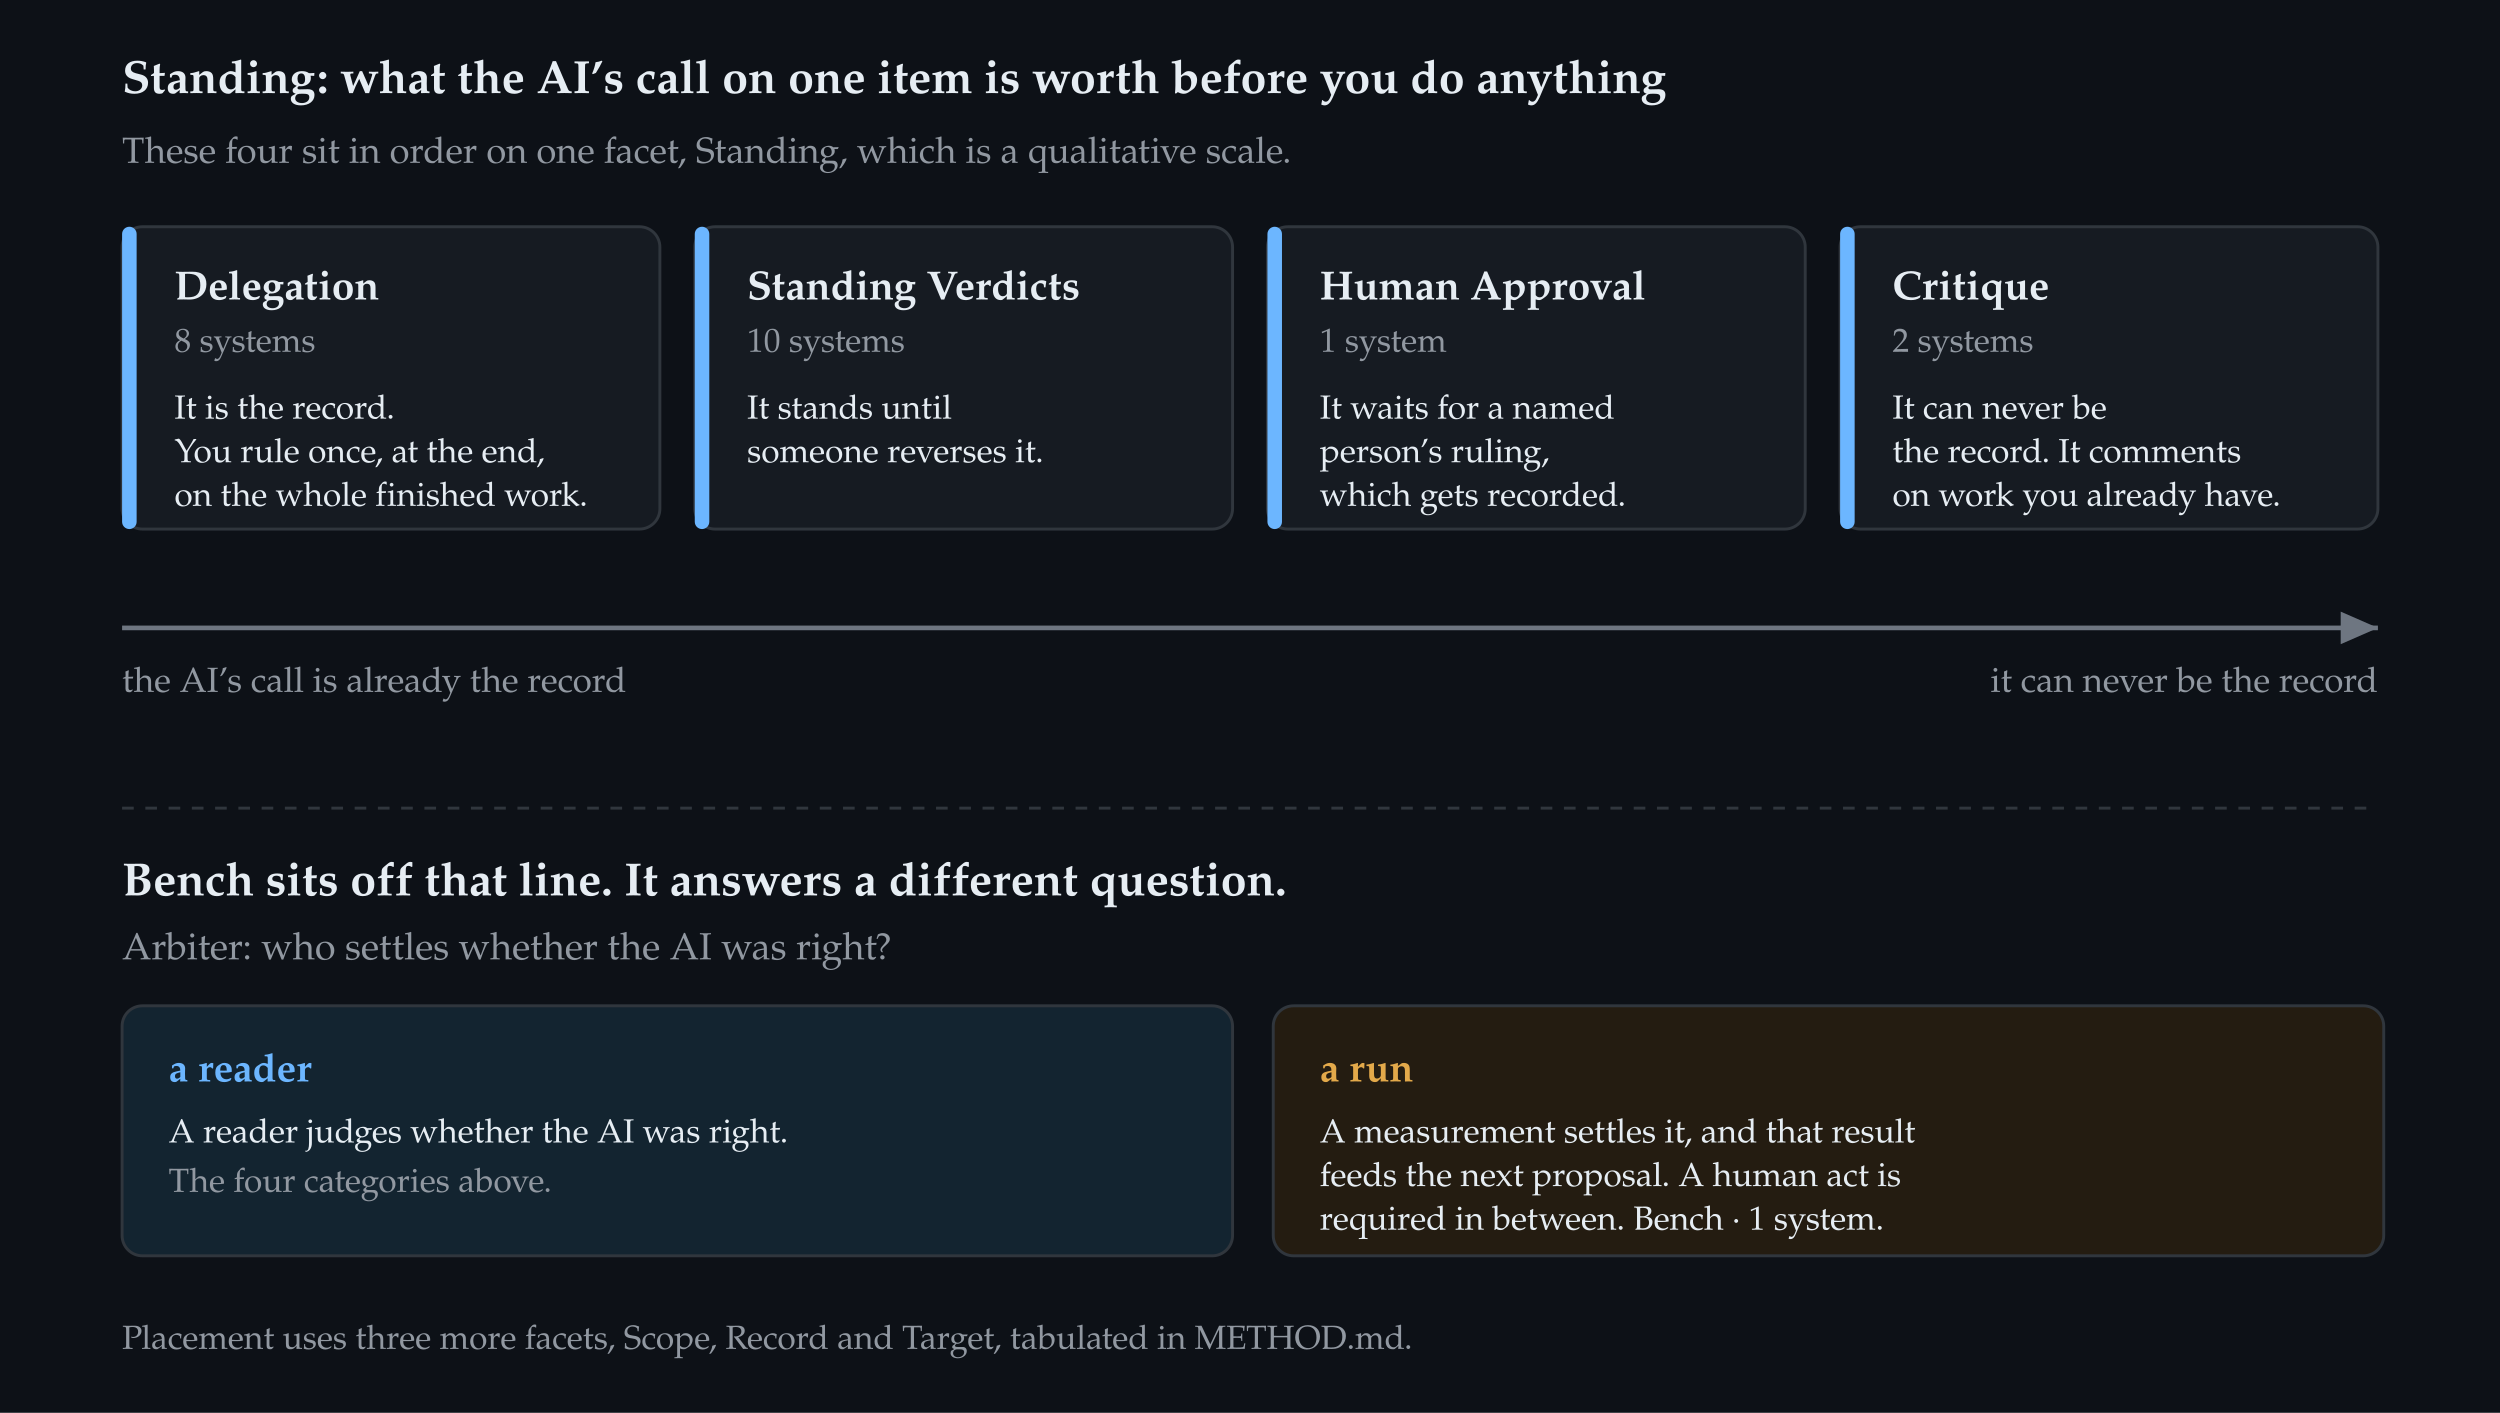
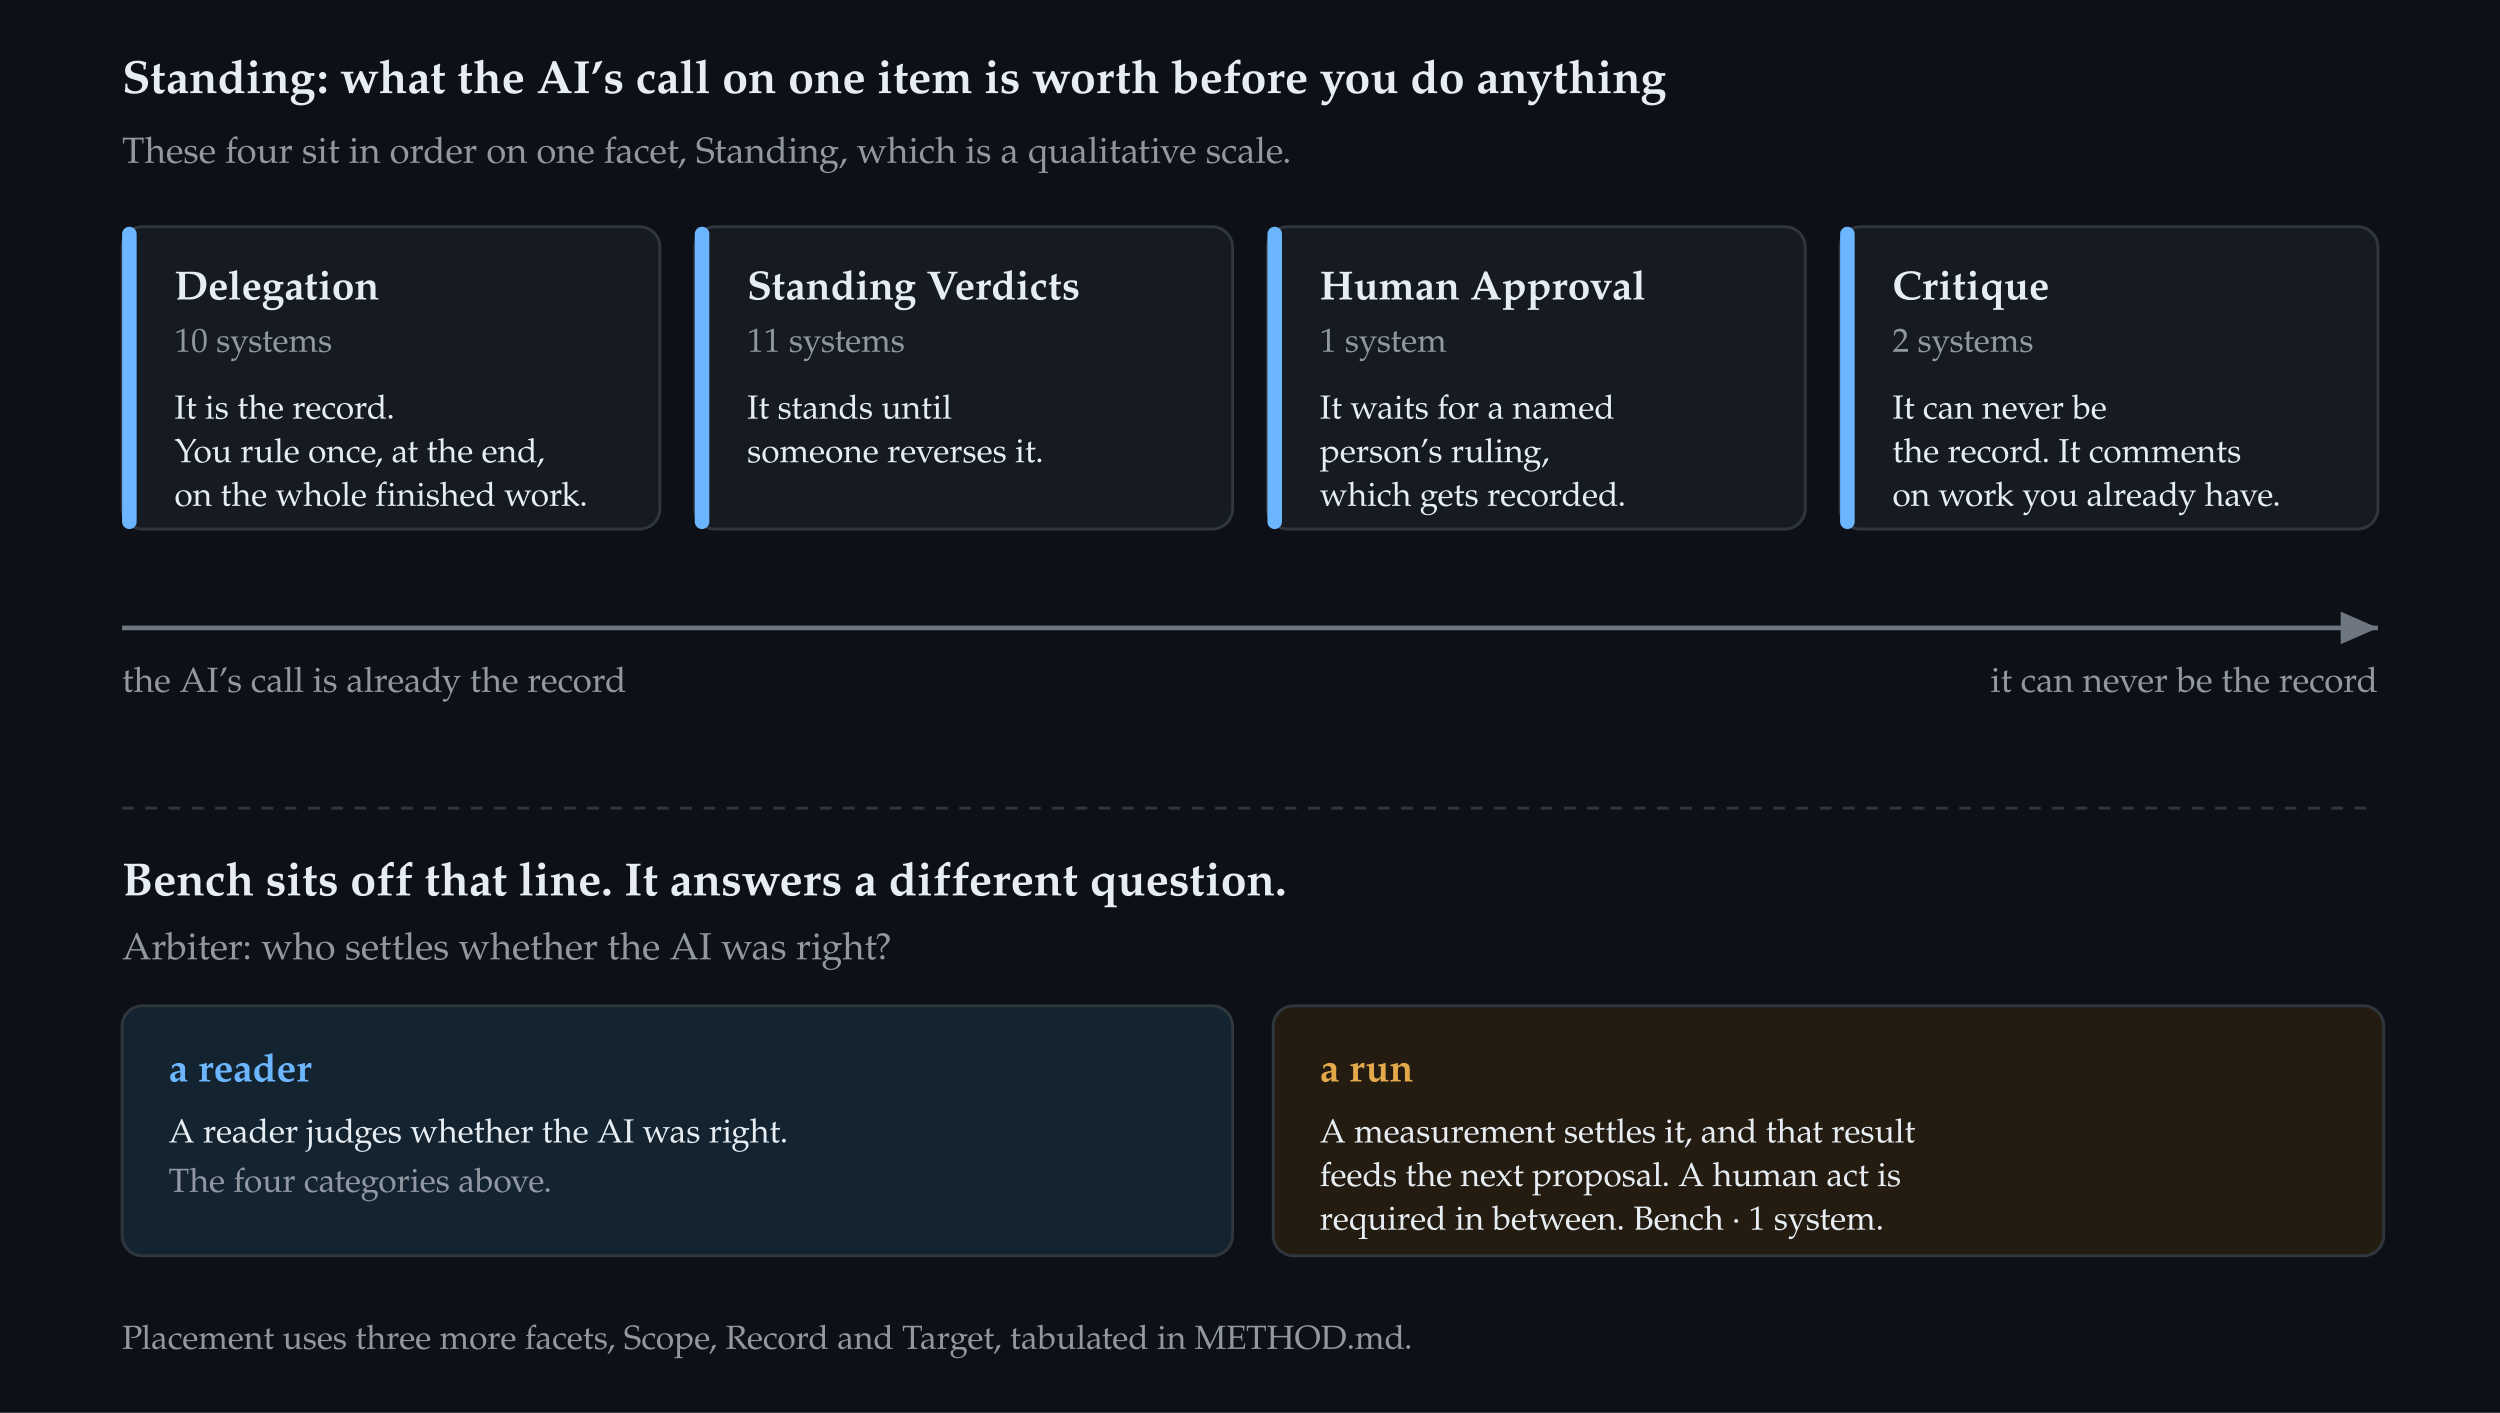
<svg xmlns="http://www.w3.org/2000/svg" width="860" height="486" viewBox="0 0 860 486" font-family="&quot;Iowan Old Style&quot;,&quot;Palatino Linotype&quot;,Palatino,&quot;Book Antiqua&quot;,Georgia,&quot;Times New Roman&quot;,serif" role="img" aria-labelledby="figtitle figdesc">
  <rect width="860" height="486" fill="#0d1117" />
  <text x="42" y="32" font-size="16" font-weight="600" fill="#e6edf3">Standing: what the AI’s call on one item is worth before you do anything</text>
  <text x="42" y="56" font-size="12.5" fill="#9198a1">These four sit in order on one facet, Standing, which is a qualitative scale.</text>
  <rect x="42" y="78" width="185" height="104" rx="7" fill="#161b22" stroke="#30363d" />
  <rect x="42" y="78" width="5" height="104" rx="2.5" fill="#6cb6ff" />
  <text x="60" y="103" font-size="14" font-weight="700" fill="#e6edf3">Delegation</text>
-   <text x="60" y="121" font-size="11.5" fill="#9198a1">8 systems</text>
+   <text x="60" y="121" font-size="11.5" fill="#9198a1">10 systems</text>
  <text x="60" y="144" font-size="11.5" fill="#e6edf3">It is the record.</text>
  <text x="60" y="159" font-size="11.5" fill="#e6edf3">You rule once, at the end,</text>
  <text x="60" y="174" font-size="11.5" fill="#e6edf3">on the whole finished work.</text>
  <rect x="239" y="78" width="185" height="104" rx="7" fill="#161b22" stroke="#30363d" />
  <rect x="239" y="78" width="5" height="104" rx="2.5" fill="#6cb6ff" />
  <text x="257" y="103" font-size="14" font-weight="700" fill="#e6edf3">Standing Verdicts</text>
-   <text x="257" y="121" font-size="11.5" fill="#9198a1">10 systems</text>
+   <text x="257" y="121" font-size="11.5" fill="#9198a1">11 systems</text>
  <text x="257" y="144" font-size="11.5" fill="#e6edf3">It stands until</text>
  <text x="257" y="159" font-size="11.5" fill="#e6edf3">someone reverses it.</text>
  <rect x="436" y="78" width="185" height="104" rx="7" fill="#161b22" stroke="#30363d" />
  <rect x="436" y="78" width="5" height="104" rx="2.5" fill="#6cb6ff" />
  <text x="454" y="103" font-size="14" font-weight="700" fill="#e6edf3">Human Approval</text>
  <text x="454" y="121" font-size="11.5" fill="#9198a1">1 system</text>
  <text x="454" y="144" font-size="11.5" fill="#e6edf3">It waits for a named</text>
  <text x="454" y="159" font-size="11.5" fill="#e6edf3">person’s ruling,</text>
  <text x="454" y="174" font-size="11.5" fill="#e6edf3">which gets recorded.</text>
  <rect x="633" y="78" width="185" height="104" rx="7" fill="#161b22" stroke="#30363d" />
  <rect x="633" y="78" width="5" height="104" rx="2.5" fill="#6cb6ff" />
  <text x="651" y="103" font-size="14" font-weight="700" fill="#e6edf3">Critique</text>
  <text x="651" y="121" font-size="11.5" fill="#9198a1">2 systems</text>
  <text x="651" y="144" font-size="11.5" fill="#e6edf3">It can never be</text>
  <text x="651" y="159" font-size="11.5" fill="#e6edf3">the record. It comments</text>
  <text x="651" y="174" font-size="11.5" fill="#e6edf3">on work you already have.</text>
  <defs>
    <marker id="arwdark" markerWidth="9" markerHeight="9" refX="8" refY="4.5" orient="auto">
      <path d="M0,1 L8,4.5 L0,8 z" fill="#6e7681" />
    </marker>
  </defs>
  <line x1="42" y1="216" x2="818" y2="216" stroke="#6e7681" stroke-width="1.6" marker-end="url(#arwdark)" />
  <text x="42" y="238" font-size="12" fill="#9198a1">the AI’s call is already the record</text>
  <text x="818" y="238" font-size="12" fill="#9198a1" text-anchor="end">it can never be the record</text>
  <line x1="42" y1="278" x2="818" y2="278" stroke="#30363d" stroke-width="1" stroke-dasharray="4 4" />
  <text x="42" y="308" font-size="16" font-weight="600" fill="#e6edf3">Bench sits off that line. It answers a different question.</text>
  <text x="42" y="330" font-size="13" fill="#9198a1">Arbiter: who settles whether the AI was right?</text>
  <rect x="42" y="346" width="382" height="86" rx="7" fill="#132430" stroke="#30363d" />
  <text x="58" y="372" font-size="13.5" font-weight="700" fill="#6cb6ff">a reader</text>
  <text x="58" y="393" font-size="11.5" fill="#e6edf3">A reader judges whether the AI was right.</text>
  <text x="58" y="410" font-size="11.5" fill="#9198a1">The four categories above.</text>
  <rect x="438" y="346" width="382" height="86" rx="7" fill="#241c11" stroke="#30363d" />
  <text x="454" y="372" font-size="13.5" font-weight="700" fill="#e3a94a">a run</text>
  <text x="454" y="393" font-size="11.5" fill="#e6edf3">A measurement settles it, and that result</text>
  <text x="454" y="408" font-size="11.5" fill="#e6edf3">feeds the next proposal. A human act is</text>
  <text x="454" y="423" font-size="11.5" fill="#e6edf3">required in between. Bench · 1 system.</text>
  <text x="42" y="464" font-size="11.5" fill="#9198a1">Placement uses three more facets, Scope, Record and Target, tabulated in METHOD.md.</text>
</svg>
